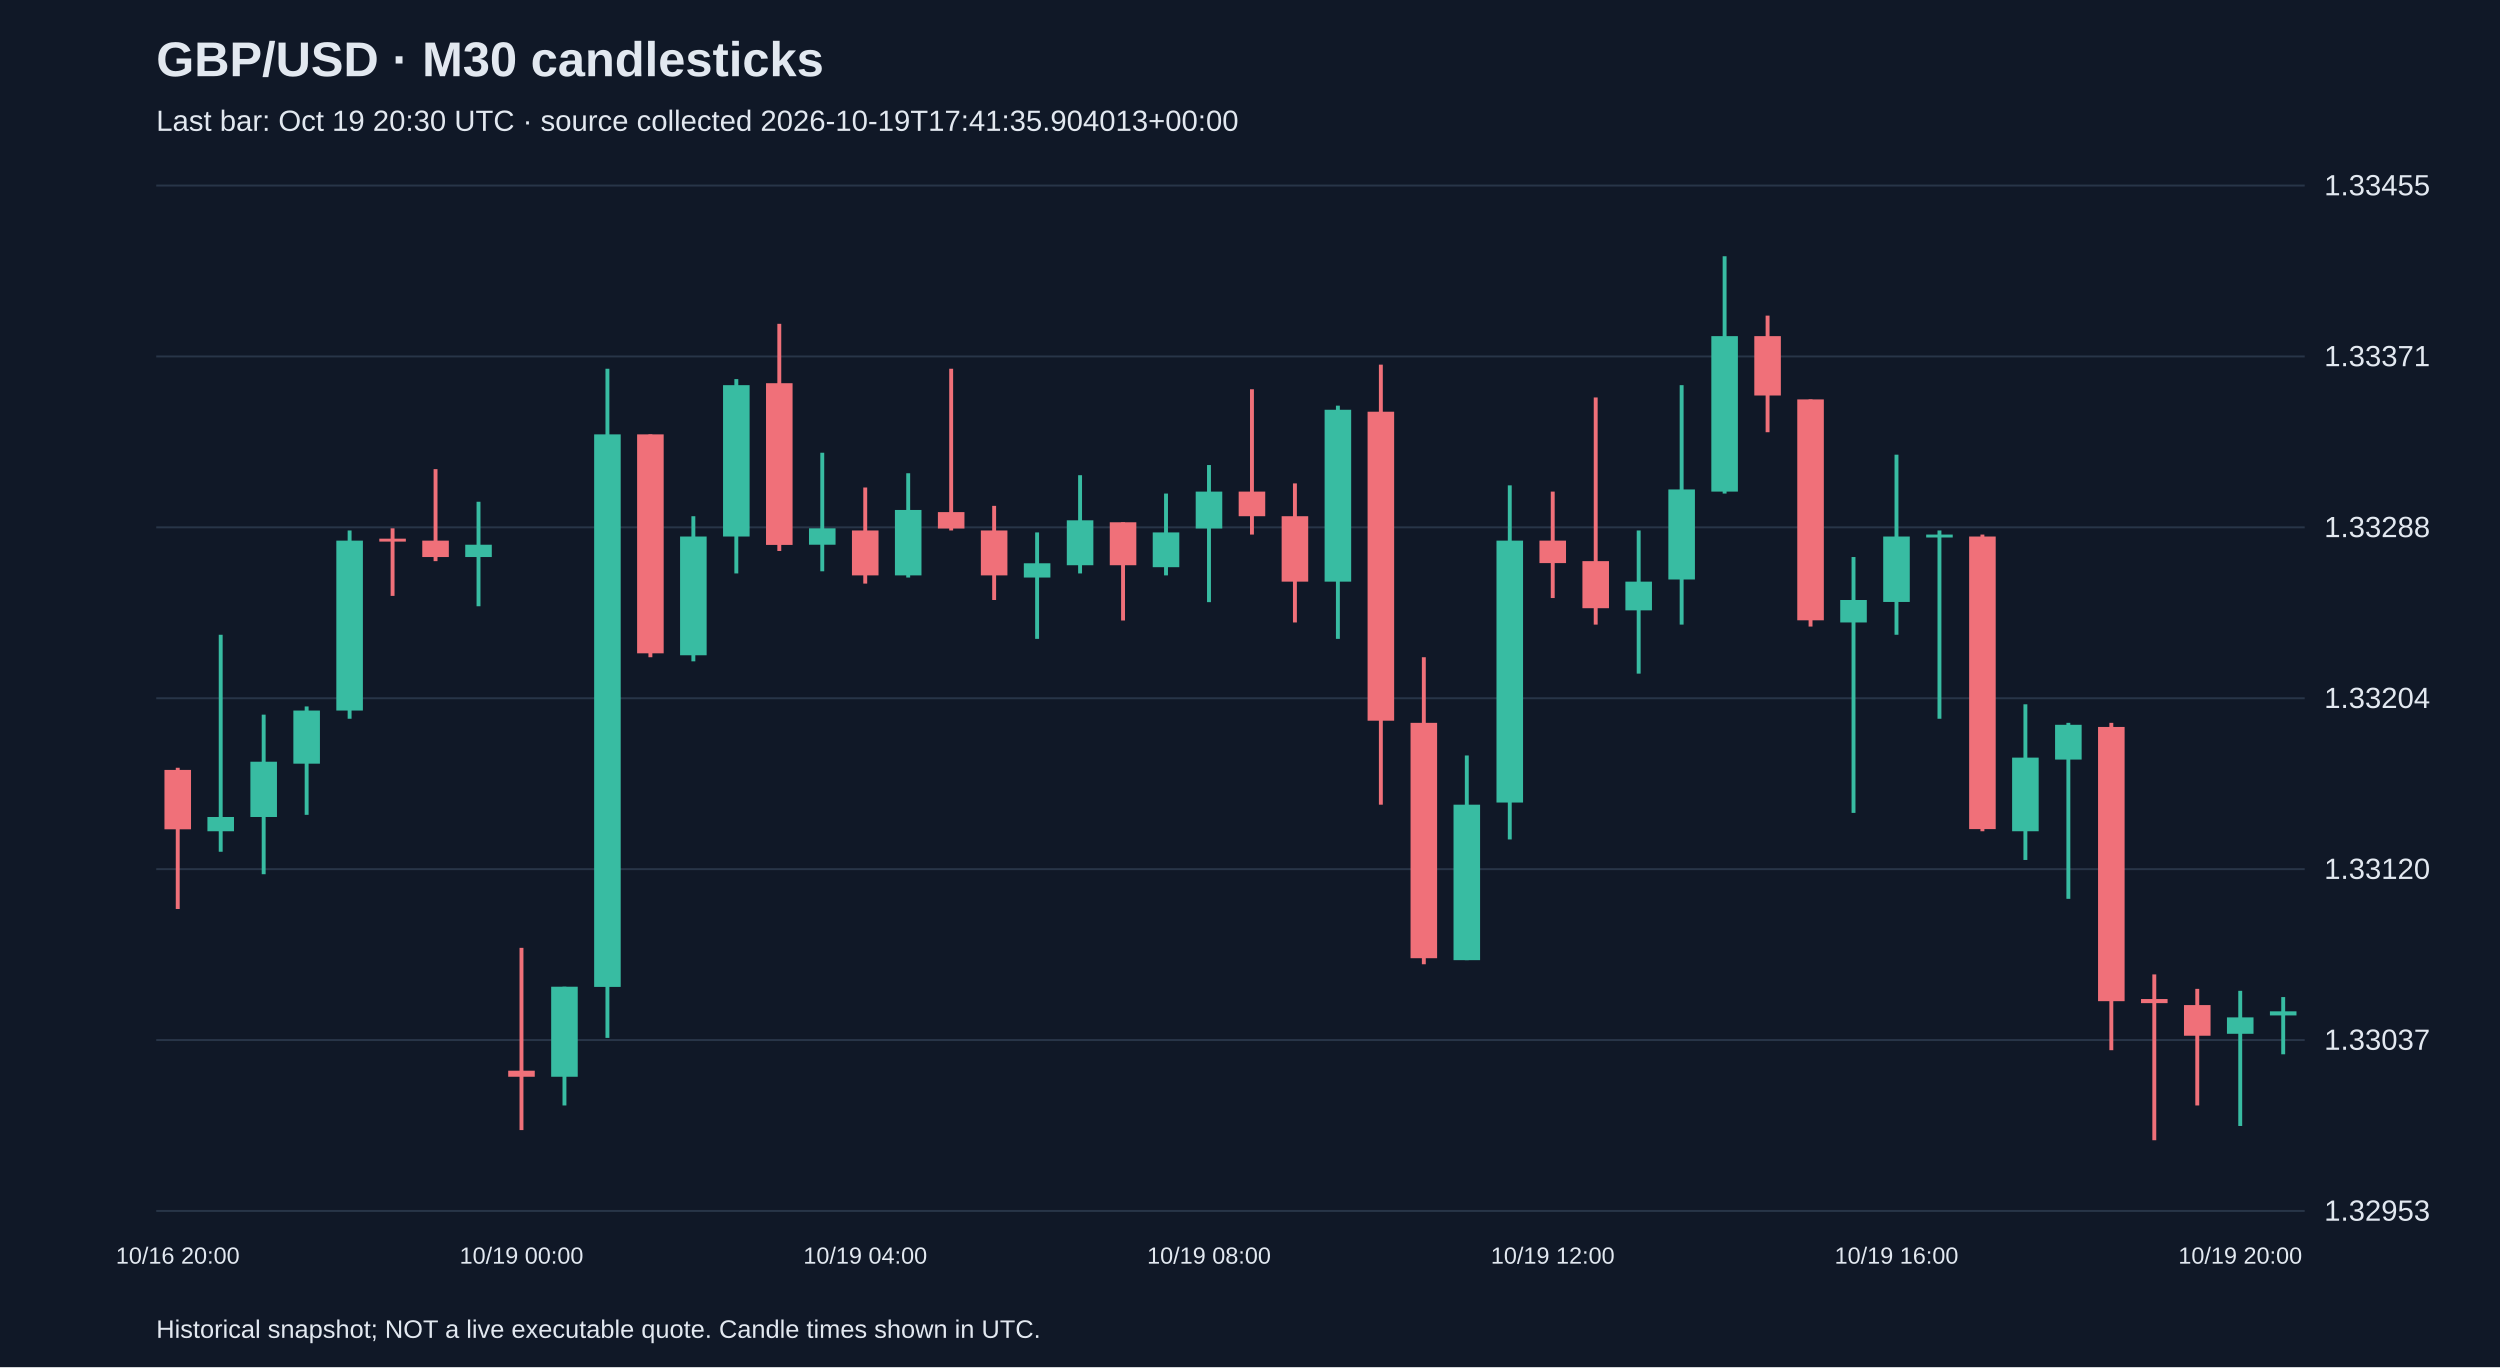
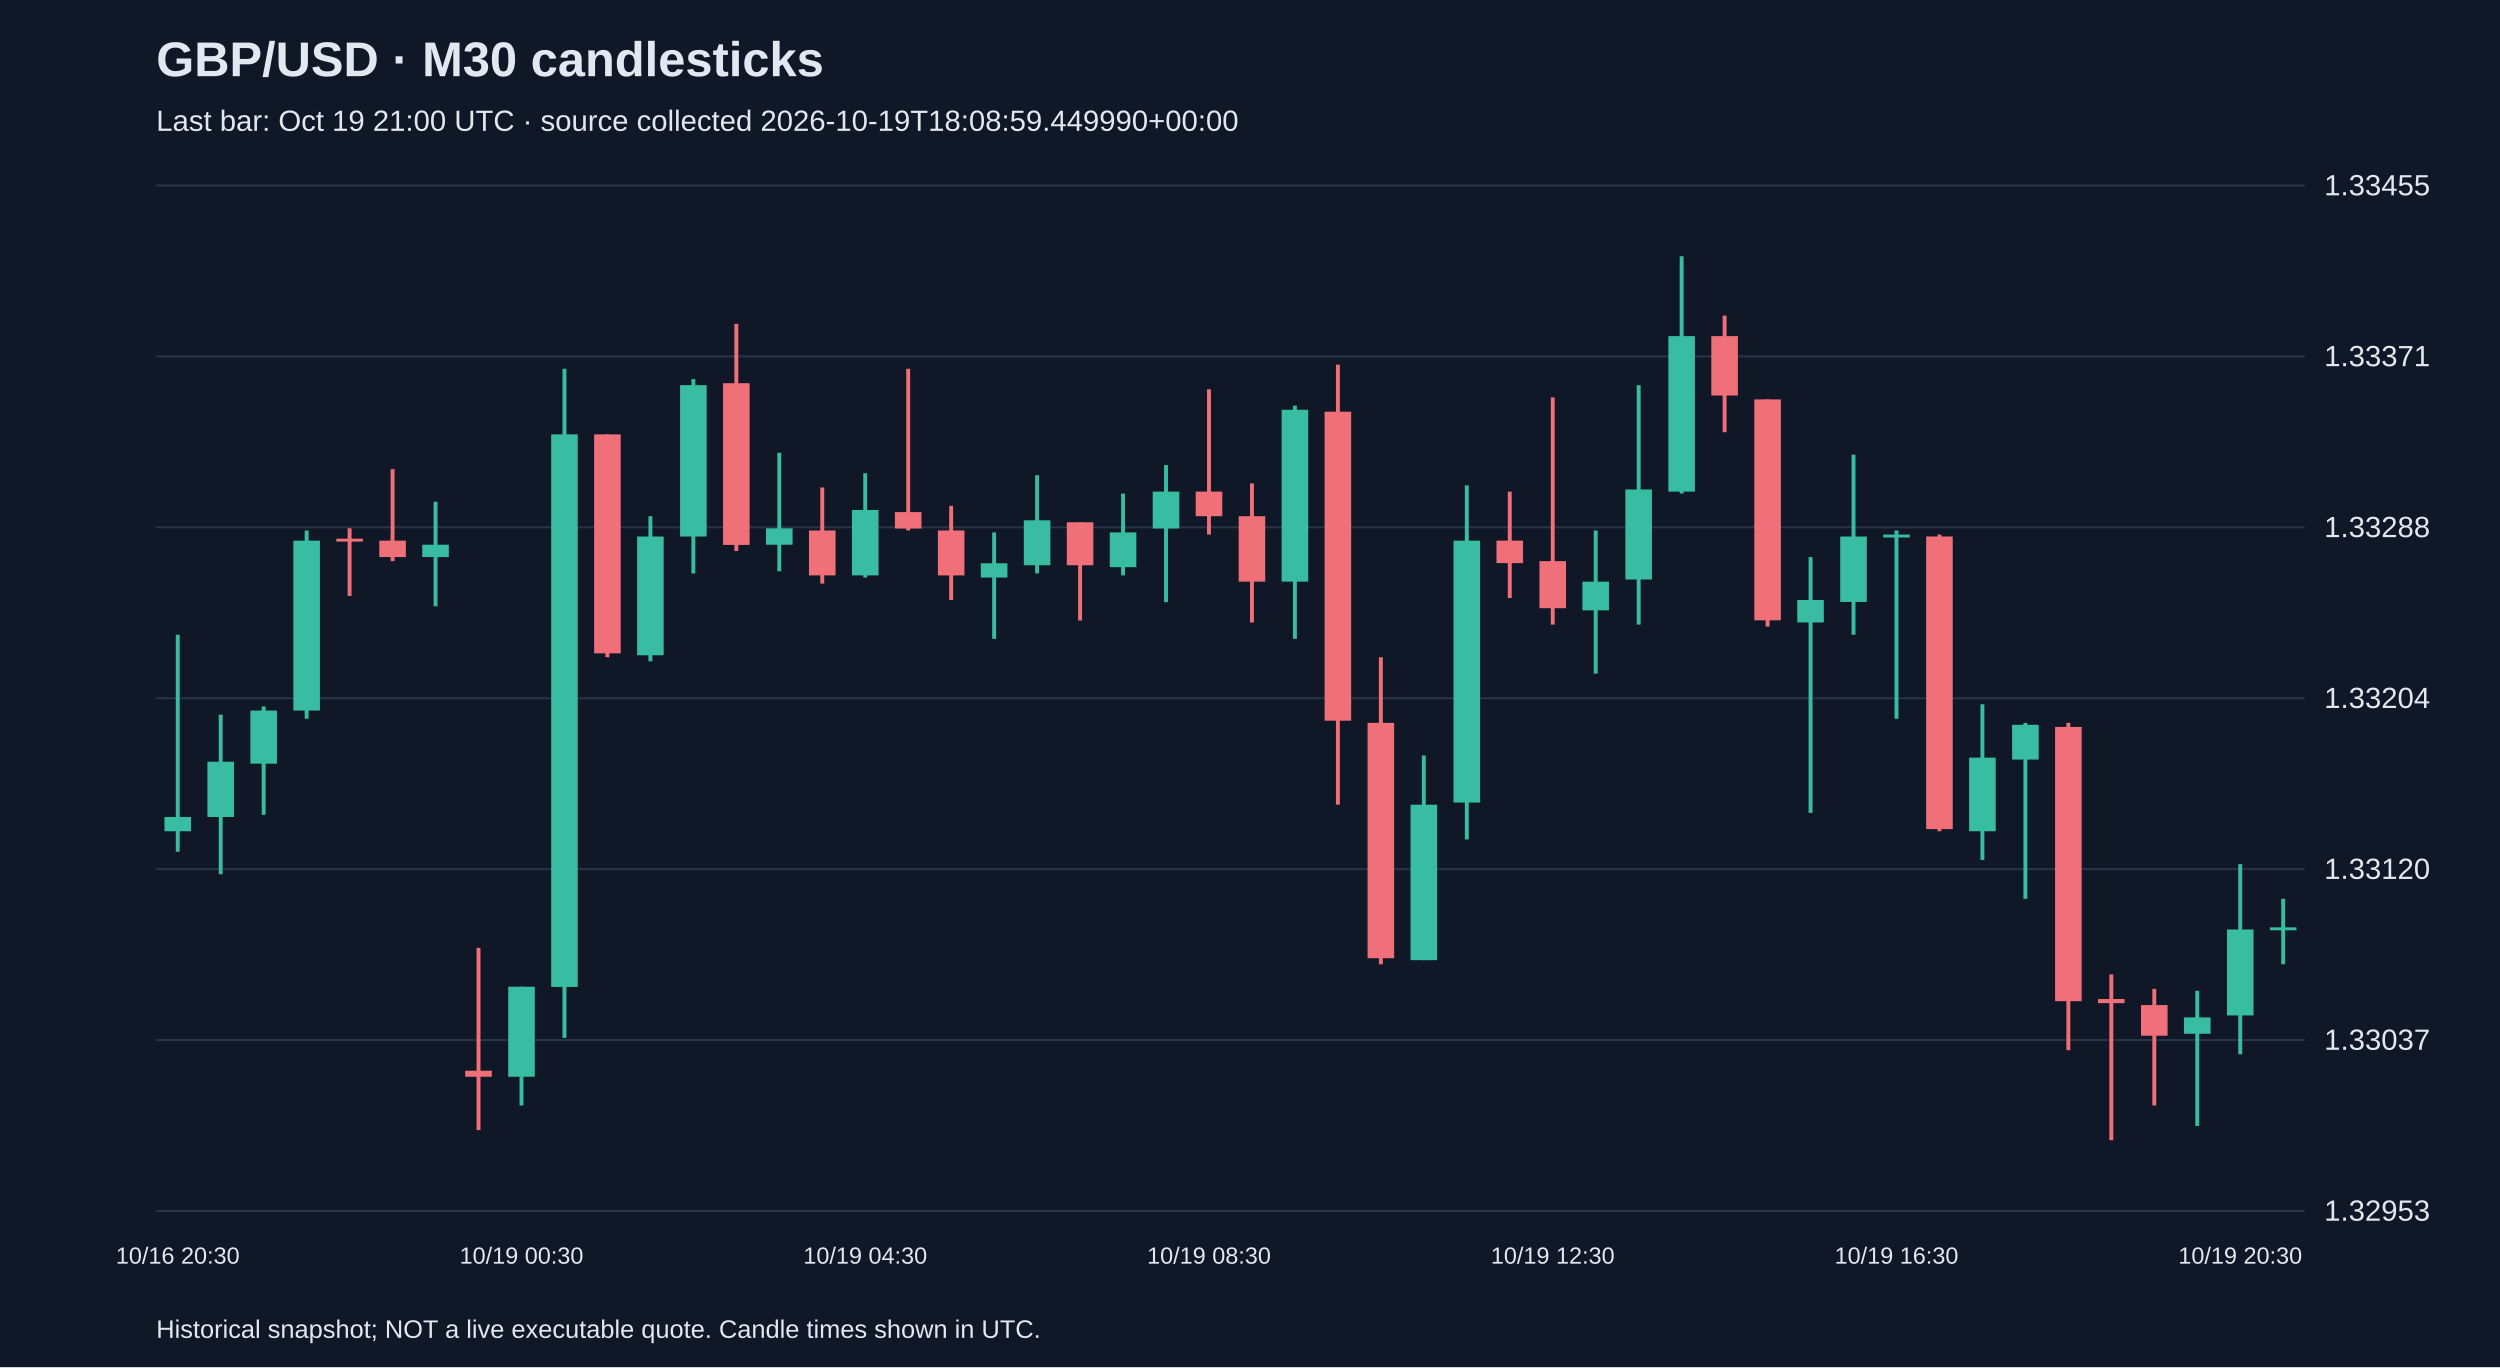
<svg xmlns="http://www.w3.org/2000/svg" viewBox="0 0 1280 700">
  <rect width="100%" height="100%" fill="#101827" />
  <style>text{font-family:Arial,sans-serif;fill:#e2e8f0}</style>
  <text x="80" y="39" font-size="25" font-weight="bold">GBP/USD · M30 candlesticks</text>
-   <text x="80" y="67" font-size="15" fill="#a6b1c5">Last bar: Oct 19 20:30 UTC · source collected 2026-10-19T17:41:35.904013+00:00</text>
+   <text x="80" y="67" font-size="15" fill="#a6b1c5">Last bar: Oct 19 21:00 UTC · source collected 2026-10-19T18:08:59.449990+00:00</text>
  <line x1="80" y1="620.0" x2="1180" y2="620.0" stroke="#283548" />
  <text x="1190" y="625.0" font-size="15">1.32953</text>
  <line x1="80" y1="532.5" x2="1180" y2="532.5" stroke="#283548" />
  <text x="1190" y="537.5" font-size="15">1.33037</text>
  <line x1="80" y1="445.0" x2="1180" y2="445.0" stroke="#283548" />
  <text x="1190" y="450.0" font-size="15">1.33120</text>
  <line x1="80" y1="357.5" x2="1180" y2="357.5" stroke="#283548" />
  <text x="1190" y="362.5" font-size="15">1.33204</text>
  <line x1="80" y1="270.0" x2="1180" y2="270.0" stroke="#283548" />
  <text x="1190" y="275.0" font-size="15">1.33288</text>
  <line x1="80" y1="182.5" x2="1180" y2="182.5" stroke="#283548" />
  <text x="1190" y="187.5" font-size="15">1.33371</text>
  <line x1="80" y1="95.0" x2="1180" y2="95.0" stroke="#283548" />
  <text x="1190" y="100.0" font-size="15">1.33455</text>
-   <line x1="91.0" y1="393.1" x2="91.0" y2="465.4" stroke="#f07079" stroke-width="2" />
-   <rect x="84.2" y="394.2" width="13.6" height="30.4" fill="#f07079" />
-   <text x="91.0" y="647" text-anchor="middle" font-size="12">10/16 20:00</text>
-   <line x1="113.0" y1="325.0" x2="113.0" y2="436.1" stroke="#38bca2" stroke-width="2" />
-   <rect x="106.2" y="418.3" width="13.6" height="7.3" fill="#38bca2" />
-   <line x1="135.0" y1="365.9" x2="135.0" y2="447.6" stroke="#38bca2" stroke-width="2" />
-   <rect x="128.2" y="390.0" width="13.6" height="28.3" fill="#38bca2" />
-   <line x1="157.0" y1="361.7" x2="157.0" y2="417.2" stroke="#38bca2" stroke-width="2" />
-   <rect x="150.2" y="363.8" width="13.6" height="27.2" fill="#38bca2" />
-   <line x1="179.0" y1="271.6" x2="179.0" y2="368.0" stroke="#38bca2" stroke-width="2" />
-   <rect x="172.2" y="276.8" width="13.6" height="87.0" fill="#38bca2" />
-   <line x1="201.0" y1="270.5" x2="201.0" y2="305.1" stroke="#f07079" stroke-width="2" />
-   <rect x="194.2" y="275.8" width="13.6" height="1.5" fill="#f07079" />
-   <line x1="223.0" y1="240.2" x2="223.0" y2="287.3" stroke="#f07079" stroke-width="2" />
-   <rect x="216.2" y="276.8" width="13.6" height="8.4" fill="#f07079" />
-   <line x1="245.0" y1="256.9" x2="245.0" y2="310.4" stroke="#38bca2" stroke-width="2" />
-   <rect x="238.2" y="278.9" width="13.6" height="6.3" fill="#38bca2" />
-   <line x1="267.0" y1="485.3" x2="267.0" y2="578.6" stroke="#f07079" stroke-width="2" />
-   <rect x="260.2" y="548.2" width="13.6" height="3.1" fill="#f07079" />
-   <text x="267.0" y="647" text-anchor="middle" font-size="12">10/19 00:00</text>
-   <line x1="289.0" y1="505.2" x2="289.0" y2="566.0" stroke="#38bca2" stroke-width="2" />
-   <rect x="282.2" y="505.2" width="13.6" height="46.1" fill="#38bca2" />
-   <line x1="311.0" y1="188.8" x2="311.0" y2="531.4" stroke="#38bca2" stroke-width="2" />
-   <rect x="304.2" y="222.4" width="13.6" height="282.9" fill="#38bca2" />
-   <line x1="333.0" y1="222.4" x2="333.0" y2="336.5" stroke="#f07079" stroke-width="2" />
-   <rect x="326.2" y="222.4" width="13.6" height="112.1" fill="#f07079" />
-   <line x1="355.0" y1="264.3" x2="355.0" y2="338.6" stroke="#38bca2" stroke-width="2" />
-   <rect x="348.2" y="274.7" width="13.6" height="60.8" fill="#38bca2" />
-   <line x1="377.0" y1="194.1" x2="377.0" y2="293.6" stroke="#38bca2" stroke-width="2" />
-   <rect x="370.2" y="197.2" width="13.6" height="77.5" fill="#38bca2" />
-   <line x1="399.0" y1="165.8" x2="399.0" y2="282.1" stroke="#f07079" stroke-width="2" />
-   <rect x="392.2" y="196.2" width="13.6" height="82.8" fill="#f07079" />
-   <line x1="421.0" y1="231.8" x2="421.0" y2="292.5" stroke="#38bca2" stroke-width="2" />
-   <rect x="414.2" y="270.5" width="13.6" height="8.4" fill="#38bca2" />
-   <line x1="443.0" y1="249.6" x2="443.0" y2="298.8" stroke="#f07079" stroke-width="2" />
-   <rect x="436.2" y="271.6" width="13.6" height="23.0" fill="#f07079" />
-   <text x="443.0" y="647" text-anchor="middle" font-size="12">10/19 04:00</text>
-   <line x1="465.0" y1="242.3" x2="465.0" y2="295.7" stroke="#38bca2" stroke-width="2" />
-   <rect x="458.2" y="261.1" width="13.6" height="33.5" fill="#38bca2" />
-   <line x1="487.0" y1="188.8" x2="487.0" y2="271.6" stroke="#f07079" stroke-width="2" />
-   <rect x="480.2" y="262.2" width="13.6" height="8.4" fill="#f07079" />
-   <line x1="509.0" y1="259.0" x2="509.0" y2="307.2" stroke="#f07079" stroke-width="2" />
-   <rect x="502.2" y="271.6" width="13.6" height="23.0" fill="#f07079" />
-   <line x1="531.0" y1="272.6" x2="531.0" y2="327.1" stroke="#38bca2" stroke-width="2" />
-   <rect x="524.2" y="288.4" width="13.6" height="7.3" fill="#38bca2" />
-   <line x1="553.0" y1="243.3" x2="553.0" y2="293.6" stroke="#38bca2" stroke-width="2" />
-   <rect x="546.2" y="266.4" width="13.6" height="23.0" fill="#38bca2" />
-   <line x1="575.0" y1="267.4" x2="575.0" y2="317.7" stroke="#f07079" stroke-width="2" />
-   <rect x="568.2" y="267.4" width="13.6" height="22.0" fill="#f07079" />
-   <line x1="597.0" y1="252.7" x2="597.0" y2="294.6" stroke="#38bca2" stroke-width="2" />
-   <rect x="590.2" y="272.6" width="13.6" height="17.8" fill="#38bca2" />
-   <line x1="619.0" y1="238.1" x2="619.0" y2="308.3" stroke="#38bca2" stroke-width="2" />
-   <rect x="612.2" y="251.7" width="13.6" height="18.9" fill="#38bca2" />
-   <text x="619.0" y="647" text-anchor="middle" font-size="12">10/19 08:00</text>
-   <line x1="641.0" y1="199.3" x2="641.0" y2="273.7" stroke="#f07079" stroke-width="2" />
-   <rect x="634.2" y="251.7" width="13.6" height="12.6" fill="#f07079" />
-   <line x1="663.0" y1="247.5" x2="663.0" y2="318.7" stroke="#f07079" stroke-width="2" />
-   <rect x="656.2" y="264.3" width="13.6" height="33.5" fill="#f07079" />
-   <line x1="685.0" y1="207.7" x2="685.0" y2="327.1" stroke="#38bca2" stroke-width="2" />
-   <rect x="678.2" y="209.8" width="13.6" height="88.0" fill="#38bca2" />
-   <line x1="707.0" y1="186.7" x2="707.0" y2="412.0" stroke="#f07079" stroke-width="2" />
-   <rect x="700.2" y="210.8" width="13.6" height="158.2" fill="#f07079" />
-   <line x1="729.0" y1="336.5" x2="729.0" y2="493.7" stroke="#f07079" stroke-width="2" />
-   <rect x="722.2" y="370.1" width="13.6" height="120.5" fill="#f07079" />
-   <line x1="751.0" y1="386.8" x2="751.0" y2="491.6" stroke="#38bca2" stroke-width="2" />
-   <rect x="744.2" y="412.0" width="13.6" height="79.6" fill="#38bca2" />
-   <line x1="773.0" y1="248.5" x2="773.0" y2="429.8" stroke="#38bca2" stroke-width="2" />
-   <rect x="766.2" y="276.8" width="13.6" height="134.1" fill="#38bca2" />
-   <line x1="795.0" y1="251.7" x2="795.0" y2="306.2" stroke="#f07079" stroke-width="2" />
-   <rect x="788.2" y="276.8" width="13.6" height="11.5" fill="#f07079" />
-   <text x="795.0" y="647" text-anchor="middle" font-size="12">10/19 12:00</text>
-   <line x1="817.0" y1="203.5" x2="817.0" y2="319.8" stroke="#f07079" stroke-width="2" />
-   <rect x="810.2" y="287.3" width="13.6" height="24.1" fill="#f07079" />
-   <line x1="839.0" y1="271.6" x2="839.0" y2="344.9" stroke="#38bca2" stroke-width="2" />
-   <rect x="832.2" y="297.8" width="13.6" height="14.7" fill="#38bca2" />
-   <line x1="861.0" y1="197.2" x2="861.0" y2="319.8" stroke="#38bca2" stroke-width="2" />
-   <rect x="854.2" y="250.6" width="13.6" height="46.1" fill="#38bca2" />
-   <line x1="883.0" y1="131.2" x2="883.0" y2="252.7" stroke="#38bca2" stroke-width="2" />
-   <rect x="876.2" y="172.1" width="13.6" height="79.6" fill="#38bca2" />
-   <line x1="905.0" y1="161.6" x2="905.0" y2="221.3" stroke="#f07079" stroke-width="2" />
-   <rect x="898.2" y="172.1" width="13.6" height="30.4" fill="#f07079" />
-   <line x1="927.0" y1="204.5" x2="927.0" y2="320.8" stroke="#f07079" stroke-width="2" />
-   <rect x="920.2" y="204.5" width="13.6" height="113.1" fill="#f07079" />
-   <line x1="949.0" y1="285.2" x2="949.0" y2="416.2" stroke="#38bca2" stroke-width="2" />
-   <rect x="942.2" y="307.2" width="13.6" height="11.5" fill="#38bca2" />
-   <line x1="971.0" y1="232.8" x2="971.0" y2="325.0" stroke="#38bca2" stroke-width="2" />
-   <rect x="964.2" y="274.7" width="13.6" height="33.5" fill="#38bca2" />
-   <text x="971.0" y="647" text-anchor="middle" font-size="12">10/19 16:00</text>
-   <line x1="993.0" y1="271.6" x2="993.0" y2="368.0" stroke="#38bca2" stroke-width="2" />
-   <rect x="986.2" y="273.7" width="13.6" height="1.5" fill="#38bca2" />
-   <line x1="1015.0" y1="273.7" x2="1015.0" y2="425.6" stroke="#f07079" stroke-width="2" />
-   <rect x="1008.2" y="274.7" width="13.6" height="149.8" fill="#f07079" />
-   <line x1="1037.0" y1="360.6" x2="1037.0" y2="440.3" stroke="#38bca2" stroke-width="2" />
-   <rect x="1030.2" y="387.9" width="13.6" height="37.7" fill="#38bca2" />
-   <line x1="1059.0" y1="370.1" x2="1059.0" y2="460.2" stroke="#38bca2" stroke-width="2" />
-   <rect x="1052.2" y="371.1" width="13.6" height="17.8" fill="#38bca2" />
-   <line x1="1081.0" y1="370.1" x2="1081.0" y2="537.7" stroke="#f07079" stroke-width="2" />
-   <rect x="1074.2" y="372.2" width="13.6" height="140.4" fill="#f07079" />
-   <line x1="1103.0" y1="498.9" x2="1103.0" y2="583.8" stroke="#f07079" stroke-width="2" />
-   <rect x="1096.2" y="511.5" width="13.6" height="2.1" fill="#f07079" />
-   <line x1="1125.0" y1="506.3" x2="1125.0" y2="566.0" stroke="#f07079" stroke-width="2" />
-   <rect x="1118.2" y="514.6" width="13.6" height="15.7" fill="#f07079" />
-   <line x1="1147.0" y1="507.3" x2="1147.0" y2="576.5" stroke="#38bca2" stroke-width="2" />
-   <rect x="1140.2" y="520.9" width="13.6" height="8.4" fill="#38bca2" />
-   <text x="1147.0" y="647" text-anchor="middle" font-size="12">10/19 20:00</text>
-   <line x1="1169.0" y1="510.5" x2="1169.0" y2="539.8" stroke="#38bca2" stroke-width="2" />
-   <rect x="1162.2" y="517.8" width="13.6" height="2.1" fill="#38bca2" />
+   <line x1="91.0" y1="325.0" x2="91.0" y2="436.1" stroke="#38bca2" stroke-width="2" />
+   <rect x="84.2" y="418.3" width="13.6" height="7.3" fill="#38bca2" />
+   <text x="91.0" y="647" text-anchor="middle" font-size="12">10/16 20:30</text>
+   <line x1="113.0" y1="365.9" x2="113.0" y2="447.6" stroke="#38bca2" stroke-width="2" />
+   <rect x="106.2" y="390.0" width="13.6" height="28.3" fill="#38bca2" />
+   <line x1="135.0" y1="361.7" x2="135.0" y2="417.2" stroke="#38bca2" stroke-width="2" />
+   <rect x="128.2" y="363.8" width="13.6" height="27.2" fill="#38bca2" />
+   <line x1="157.0" y1="271.6" x2="157.0" y2="368.0" stroke="#38bca2" stroke-width="2" />
+   <rect x="150.2" y="276.8" width="13.6" height="87.0" fill="#38bca2" />
+   <line x1="179.0" y1="270.5" x2="179.0" y2="305.1" stroke="#f07079" stroke-width="2" />
+   <rect x="172.2" y="275.8" width="13.6" height="1.5" fill="#f07079" />
+   <line x1="201.0" y1="240.2" x2="201.0" y2="287.3" stroke="#f07079" stroke-width="2" />
+   <rect x="194.2" y="276.8" width="13.6" height="8.4" fill="#f07079" />
+   <line x1="223.0" y1="256.9" x2="223.0" y2="310.4" stroke="#38bca2" stroke-width="2" />
+   <rect x="216.2" y="278.9" width="13.6" height="6.3" fill="#38bca2" />
+   <line x1="245.0" y1="485.3" x2="245.0" y2="578.6" stroke="#f07079" stroke-width="2" />
+   <rect x="238.2" y="548.2" width="13.6" height="3.1" fill="#f07079" />
+   <line x1="267.0" y1="505.2" x2="267.0" y2="566.0" stroke="#38bca2" stroke-width="2" />
+   <rect x="260.2" y="505.2" width="13.6" height="46.1" fill="#38bca2" />
+   <text x="267.0" y="647" text-anchor="middle" font-size="12">10/19 00:30</text>
+   <line x1="289.0" y1="188.8" x2="289.0" y2="531.4" stroke="#38bca2" stroke-width="2" />
+   <rect x="282.2" y="222.4" width="13.6" height="282.9" fill="#38bca2" />
+   <line x1="311.0" y1="222.4" x2="311.0" y2="336.5" stroke="#f07079" stroke-width="2" />
+   <rect x="304.2" y="222.4" width="13.6" height="112.1" fill="#f07079" />
+   <line x1="333.0" y1="264.3" x2="333.0" y2="338.6" stroke="#38bca2" stroke-width="2" />
+   <rect x="326.2" y="274.7" width="13.6" height="60.8" fill="#38bca2" />
+   <line x1="355.0" y1="194.1" x2="355.0" y2="293.6" stroke="#38bca2" stroke-width="2" />
+   <rect x="348.2" y="197.2" width="13.6" height="77.5" fill="#38bca2" />
+   <line x1="377.0" y1="165.8" x2="377.0" y2="282.1" stroke="#f07079" stroke-width="2" />
+   <rect x="370.2" y="196.2" width="13.6" height="82.8" fill="#f07079" />
+   <line x1="399.0" y1="231.8" x2="399.0" y2="292.5" stroke="#38bca2" stroke-width="2" />
+   <rect x="392.2" y="270.5" width="13.6" height="8.4" fill="#38bca2" />
+   <line x1="421.0" y1="249.6" x2="421.0" y2="298.8" stroke="#f07079" stroke-width="2" />
+   <rect x="414.2" y="271.6" width="13.6" height="23.0" fill="#f07079" />
+   <line x1="443.0" y1="242.3" x2="443.0" y2="295.7" stroke="#38bca2" stroke-width="2" />
+   <rect x="436.2" y="261.1" width="13.6" height="33.5" fill="#38bca2" />
+   <text x="443.0" y="647" text-anchor="middle" font-size="12">10/19 04:30</text>
+   <line x1="465.0" y1="188.8" x2="465.0" y2="271.6" stroke="#f07079" stroke-width="2" />
+   <rect x="458.2" y="262.2" width="13.6" height="8.4" fill="#f07079" />
+   <line x1="487.0" y1="259.0" x2="487.0" y2="307.2" stroke="#f07079" stroke-width="2" />
+   <rect x="480.2" y="271.6" width="13.6" height="23.0" fill="#f07079" />
+   <line x1="509.0" y1="272.6" x2="509.0" y2="327.1" stroke="#38bca2" stroke-width="2" />
+   <rect x="502.2" y="288.4" width="13.6" height="7.3" fill="#38bca2" />
+   <line x1="531.0" y1="243.3" x2="531.0" y2="293.6" stroke="#38bca2" stroke-width="2" />
+   <rect x="524.2" y="266.4" width="13.6" height="23.0" fill="#38bca2" />
+   <line x1="553.0" y1="267.4" x2="553.0" y2="317.7" stroke="#f07079" stroke-width="2" />
+   <rect x="546.2" y="267.4" width="13.6" height="22.0" fill="#f07079" />
+   <line x1="575.0" y1="252.7" x2="575.0" y2="294.6" stroke="#38bca2" stroke-width="2" />
+   <rect x="568.2" y="272.6" width="13.6" height="17.8" fill="#38bca2" />
+   <line x1="597.0" y1="238.1" x2="597.0" y2="308.3" stroke="#38bca2" stroke-width="2" />
+   <rect x="590.2" y="251.7" width="13.6" height="18.9" fill="#38bca2" />
+   <line x1="619.0" y1="199.3" x2="619.0" y2="273.7" stroke="#f07079" stroke-width="2" />
+   <rect x="612.2" y="251.7" width="13.6" height="12.6" fill="#f07079" />
+   <text x="619.0" y="647" text-anchor="middle" font-size="12">10/19 08:30</text>
+   <line x1="641.0" y1="247.5" x2="641.0" y2="318.7" stroke="#f07079" stroke-width="2" />
+   <rect x="634.2" y="264.3" width="13.6" height="33.5" fill="#f07079" />
+   <line x1="663.0" y1="207.7" x2="663.0" y2="327.1" stroke="#38bca2" stroke-width="2" />
+   <rect x="656.2" y="209.8" width="13.6" height="88.0" fill="#38bca2" />
+   <line x1="685.0" y1="186.7" x2="685.0" y2="412.0" stroke="#f07079" stroke-width="2" />
+   <rect x="678.2" y="210.8" width="13.6" height="158.2" fill="#f07079" />
+   <line x1="707.0" y1="336.5" x2="707.0" y2="493.7" stroke="#f07079" stroke-width="2" />
+   <rect x="700.2" y="370.1" width="13.6" height="120.5" fill="#f07079" />
+   <line x1="729.0" y1="386.8" x2="729.0" y2="491.6" stroke="#38bca2" stroke-width="2" />
+   <rect x="722.2" y="412.0" width="13.6" height="79.6" fill="#38bca2" />
+   <line x1="751.0" y1="248.5" x2="751.0" y2="429.8" stroke="#38bca2" stroke-width="2" />
+   <rect x="744.2" y="276.8" width="13.6" height="134.1" fill="#38bca2" />
+   <line x1="773.0" y1="251.7" x2="773.0" y2="306.2" stroke="#f07079" stroke-width="2" />
+   <rect x="766.2" y="276.8" width="13.6" height="11.5" fill="#f07079" />
+   <line x1="795.0" y1="203.5" x2="795.0" y2="319.8" stroke="#f07079" stroke-width="2" />
+   <rect x="788.2" y="287.3" width="13.6" height="24.1" fill="#f07079" />
+   <text x="795.0" y="647" text-anchor="middle" font-size="12">10/19 12:30</text>
+   <line x1="817.0" y1="271.6" x2="817.0" y2="344.9" stroke="#38bca2" stroke-width="2" />
+   <rect x="810.2" y="297.8" width="13.6" height="14.7" fill="#38bca2" />
+   <line x1="839.0" y1="197.2" x2="839.0" y2="319.8" stroke="#38bca2" stroke-width="2" />
+   <rect x="832.2" y="250.6" width="13.6" height="46.1" fill="#38bca2" />
+   <line x1="861.0" y1="131.2" x2="861.0" y2="252.7" stroke="#38bca2" stroke-width="2" />
+   <rect x="854.2" y="172.1" width="13.6" height="79.6" fill="#38bca2" />
+   <line x1="883.0" y1="161.6" x2="883.0" y2="221.3" stroke="#f07079" stroke-width="2" />
+   <rect x="876.2" y="172.1" width="13.6" height="30.4" fill="#f07079" />
+   <line x1="905.0" y1="204.5" x2="905.0" y2="320.8" stroke="#f07079" stroke-width="2" />
+   <rect x="898.2" y="204.5" width="13.6" height="113.1" fill="#f07079" />
+   <line x1="927.0" y1="285.2" x2="927.0" y2="416.2" stroke="#38bca2" stroke-width="2" />
+   <rect x="920.2" y="307.2" width="13.6" height="11.5" fill="#38bca2" />
+   <line x1="949.0" y1="232.8" x2="949.0" y2="325.0" stroke="#38bca2" stroke-width="2" />
+   <rect x="942.2" y="274.7" width="13.6" height="33.5" fill="#38bca2" />
+   <line x1="971.0" y1="271.6" x2="971.0" y2="368.0" stroke="#38bca2" stroke-width="2" />
+   <rect x="964.2" y="273.7" width="13.6" height="1.5" fill="#38bca2" />
+   <text x="971.0" y="647" text-anchor="middle" font-size="12">10/19 16:30</text>
+   <line x1="993.0" y1="273.7" x2="993.0" y2="425.6" stroke="#f07079" stroke-width="2" />
+   <rect x="986.2" y="274.7" width="13.6" height="149.8" fill="#f07079" />
+   <line x1="1015.0" y1="360.6" x2="1015.0" y2="440.3" stroke="#38bca2" stroke-width="2" />
+   <rect x="1008.2" y="387.9" width="13.6" height="37.7" fill="#38bca2" />
+   <line x1="1037.0" y1="370.1" x2="1037.0" y2="460.2" stroke="#38bca2" stroke-width="2" />
+   <rect x="1030.2" y="371.1" width="13.6" height="17.8" fill="#38bca2" />
+   <line x1="1059.0" y1="370.1" x2="1059.0" y2="537.7" stroke="#f07079" stroke-width="2" />
+   <rect x="1052.2" y="372.2" width="13.6" height="140.4" fill="#f07079" />
+   <line x1="1081.0" y1="498.9" x2="1081.0" y2="583.8" stroke="#f07079" stroke-width="2" />
+   <rect x="1074.2" y="511.5" width="13.6" height="2.1" fill="#f07079" />
+   <line x1="1103.0" y1="506.3" x2="1103.0" y2="566.0" stroke="#f07079" stroke-width="2" />
+   <rect x="1096.2" y="514.6" width="13.6" height="15.7" fill="#f07079" />
+   <line x1="1125.0" y1="507.3" x2="1125.0" y2="576.5" stroke="#38bca2" stroke-width="2" />
+   <rect x="1118.2" y="520.9" width="13.6" height="8.4" fill="#38bca2" />
+   <line x1="1147.0" y1="442.4" x2="1147.0" y2="539.8" stroke="#38bca2" stroke-width="2" />
+   <rect x="1140.2" y="475.9" width="13.6" height="44.0" fill="#38bca2" />
+   <text x="1147.0" y="647" text-anchor="middle" font-size="12">10/19 20:30</text>
+   <line x1="1169.0" y1="460.2" x2="1169.0" y2="493.7" stroke="#38bca2" stroke-width="2" />
+   <rect x="1162.2" y="474.8" width="13.6" height="1.5" fill="#38bca2" />
  <text x="80" y="685" font-size="13">Historical snapshot; NOT a live executable quote. Candle times shown in UTC.</text>
</svg>
